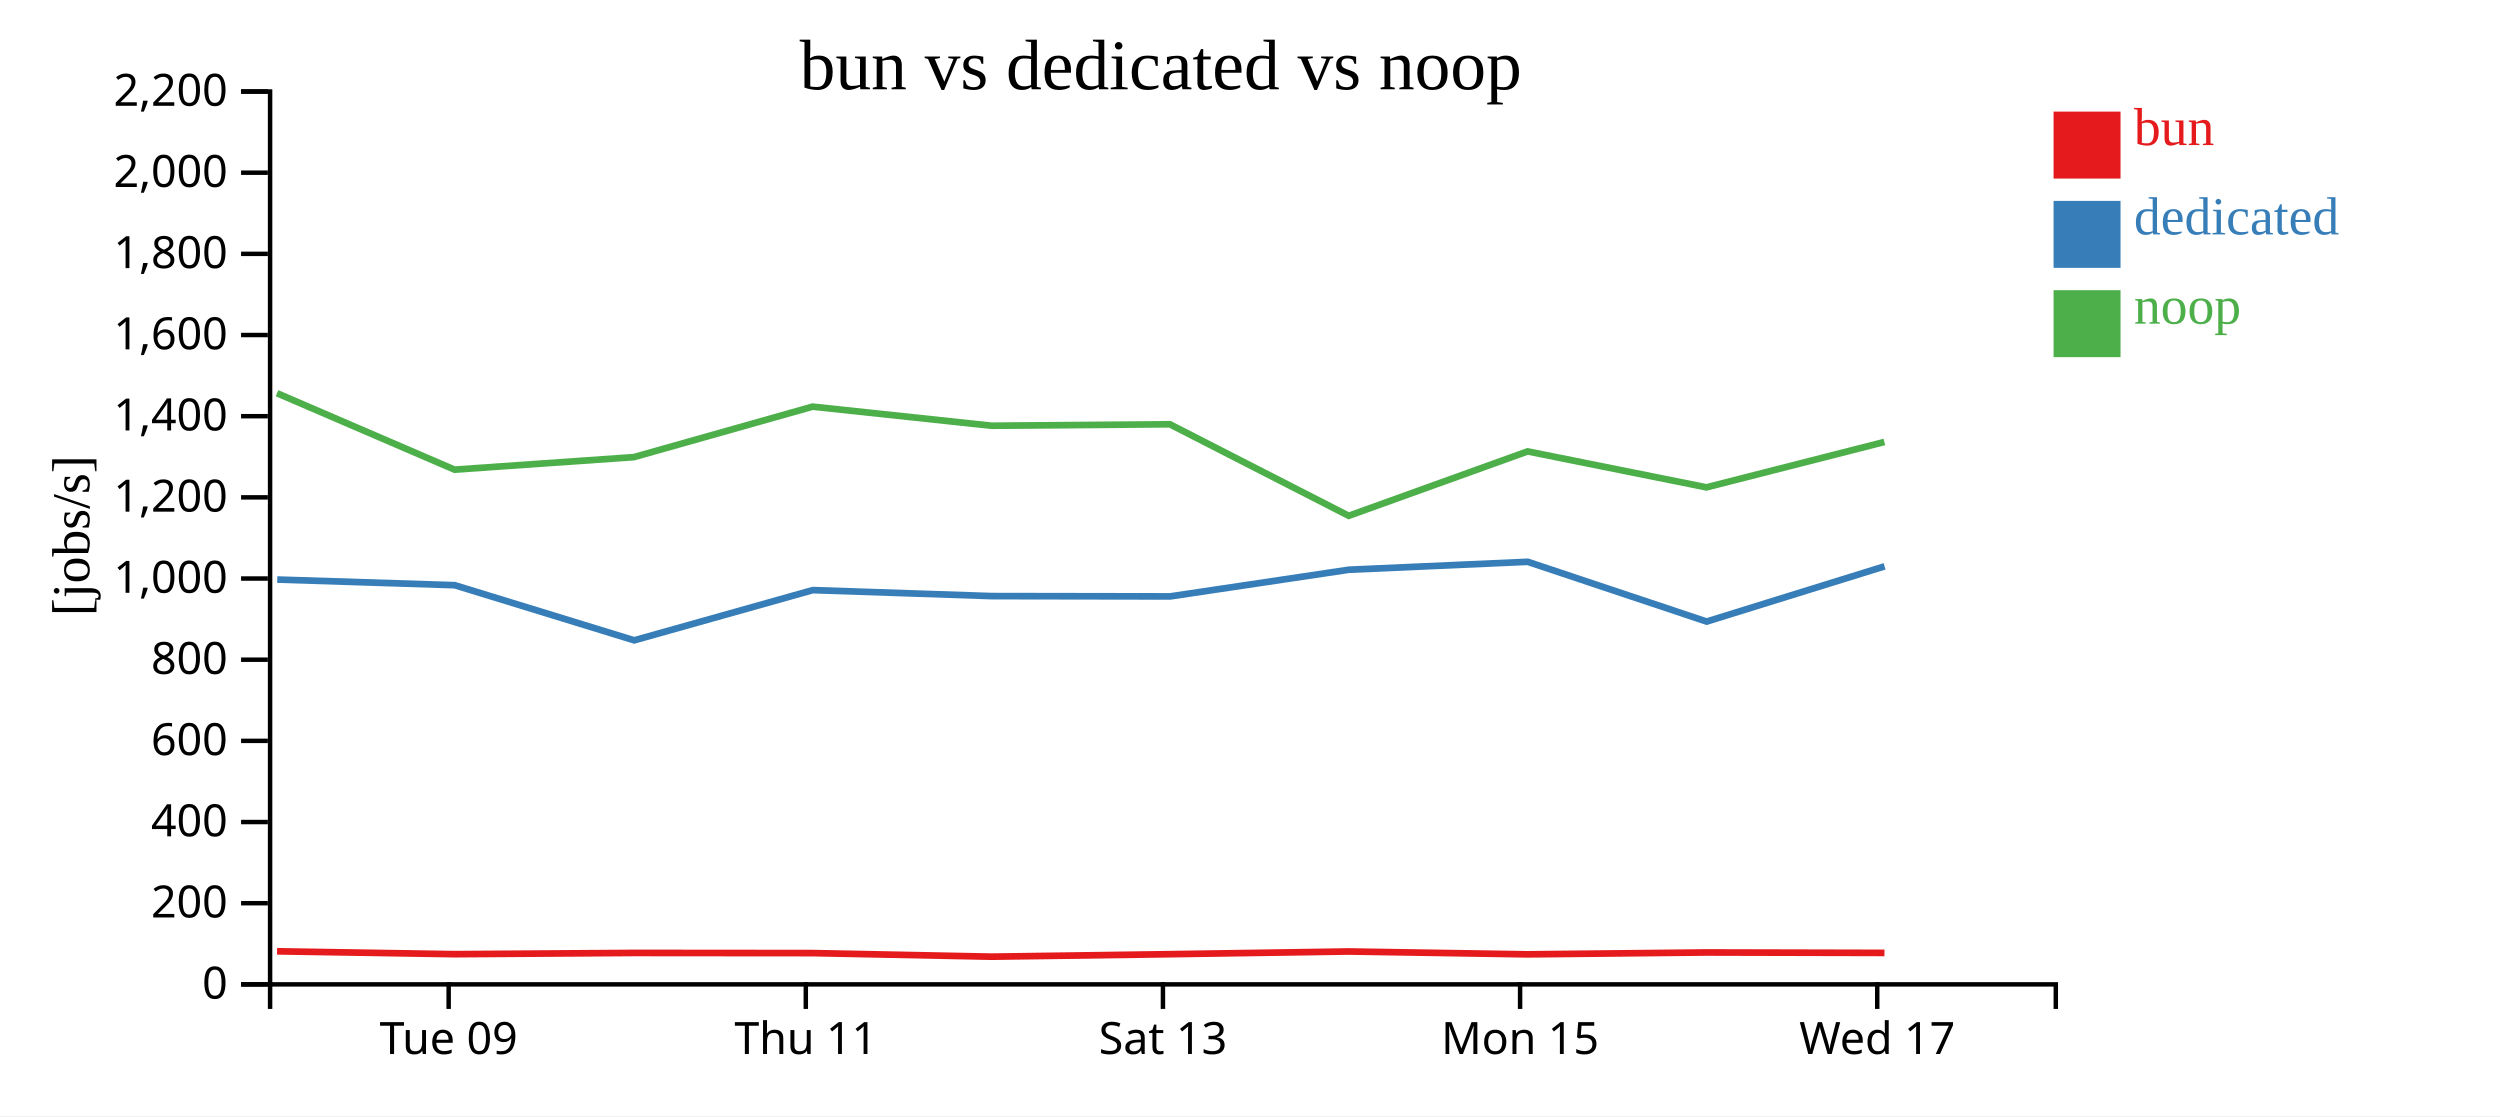
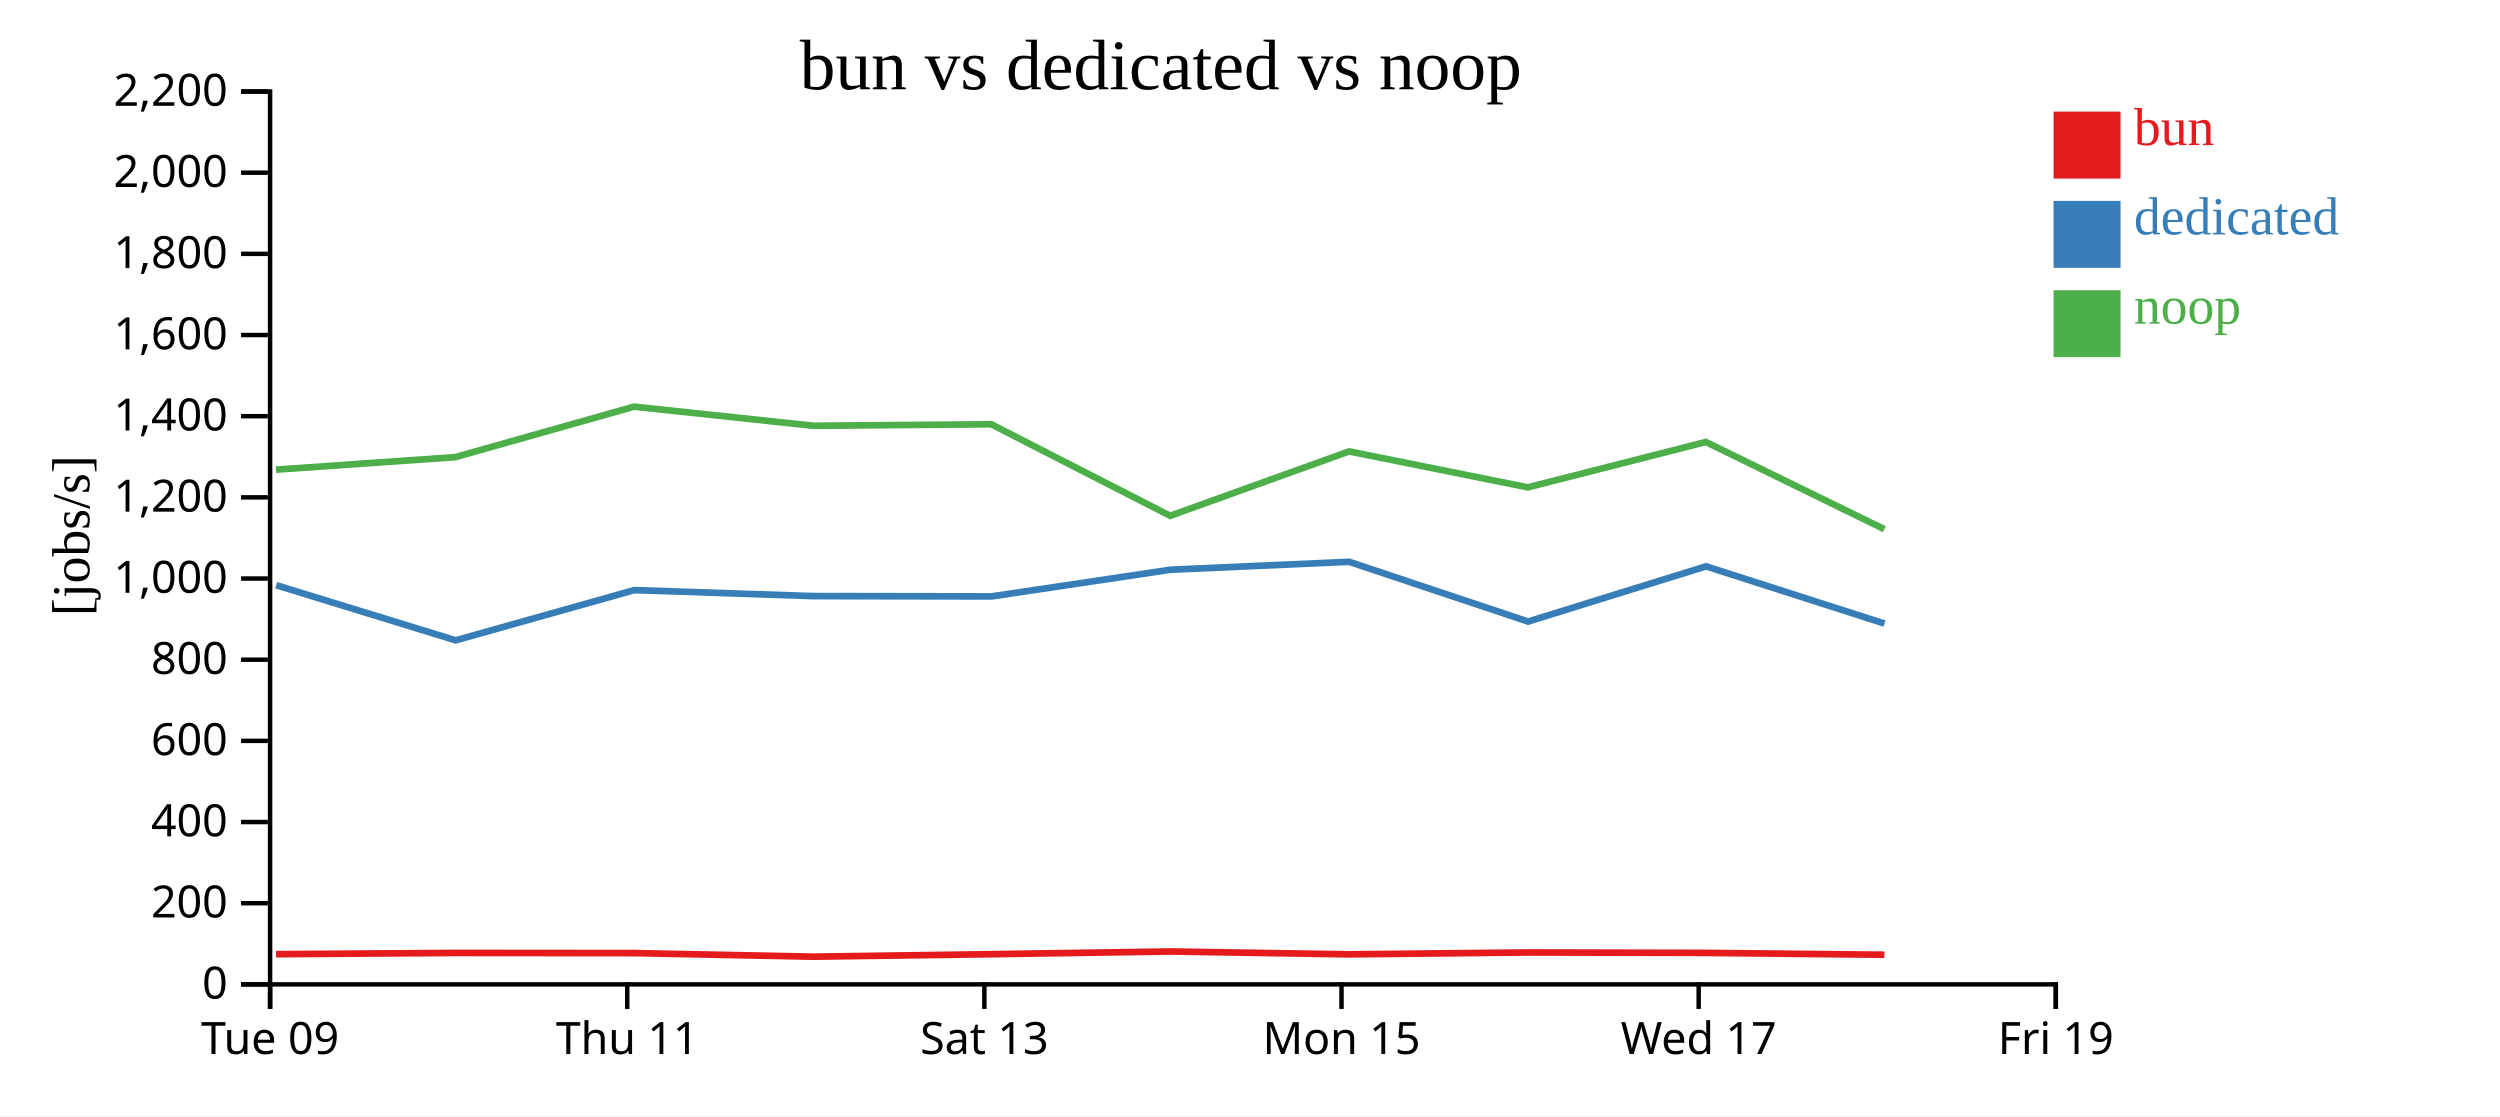
<svg xmlns="http://www.w3.org/2000/svg" width="560" height="250">
  <rect width="100%" height="100%" fill="white" />
  <g transform="translate(60,20)">
    <g transform="translate(0,200)" fill="none" font-size="10" font-family="sans-serif" text-anchor="middle">
      <path class="domain" stroke="currentColor" d="M0.5,6V0.5H400.5V6" />
-       <g class="tick" opacity="1" transform="translate(40.5,0)">
+       <g class="tick" opacity="1" transform="translate(0.5,0)">
        <line stroke="currentColor" y2="6" />
        <text fill="currentColor" y="9" dy="0.71em">Tue 09</text>
      </g>
-       <g class="tick" opacity="1" transform="translate(120.5,0)">
+       <g class="tick" opacity="1" transform="translate(80.5,0)">
        <line stroke="currentColor" y2="6" />
        <text fill="currentColor" y="9" dy="0.71em">Thu 11</text>
      </g>
-       <g class="tick" opacity="1" transform="translate(200.5,0)">
+       <g class="tick" opacity="1" transform="translate(160.5,0)">
        <line stroke="currentColor" y2="6" />
        <text fill="currentColor" y="9" dy="0.71em">Sat 13</text>
      </g>
-       <g class="tick" opacity="1" transform="translate(280.5,0)">
+       <g class="tick" opacity="1" transform="translate(240.5,0)">
        <line stroke="currentColor" y2="6" />
        <text fill="currentColor" y="9" dy="0.71em">Mon 15</text>
      </g>
-       <g class="tick" opacity="1" transform="translate(360.5,0)">
+       <g class="tick" opacity="1" transform="translate(320.5,0)">
        <line stroke="currentColor" y2="6" />
        <text fill="currentColor" y="9" dy="0.71em">Wed 17</text>
+       </g>
+       <g class="tick" opacity="1" transform="translate(400.5,0)">
+         <line stroke="currentColor" y2="6" />
+         <text fill="currentColor" y="9" dy="0.71em">Fri 19</text>
      </g>
    </g>
    <g fill="none" font-size="10" font-family="sans-serif" text-anchor="end">
      <path class="domain" stroke="currentColor" d="M-6,200.5H0.5V0.5H-6" />
      <g class="tick" opacity="1" transform="translate(0,200.5)">
        <line stroke="currentColor" x2="-6" />
        <text fill="currentColor" x="-9" dy="0.32em">0</text>
      </g>
      <g class="tick" opacity="1" transform="translate(0,182.3182)">
        <line stroke="currentColor" x2="-6" />
        <text fill="currentColor" x="-9" dy="0.32em">200</text>
      </g>
      <g class="tick" opacity="1" transform="translate(0,164.1364)">
        <line stroke="currentColor" x2="-6" />
        <text fill="currentColor" x="-9" dy="0.32em">400</text>
      </g>
      <g class="tick" opacity="1" transform="translate(0,145.9545)">
        <line stroke="currentColor" x2="-6" />
        <text fill="currentColor" x="-9" dy="0.32em">600</text>
      </g>
      <g class="tick" opacity="1" transform="translate(0,127.7727)">
        <line stroke="currentColor" x2="-6" />
        <text fill="currentColor" x="-9" dy="0.32em">800</text>
      </g>
      <g class="tick" opacity="1" transform="translate(0,109.5909)">
        <line stroke="currentColor" x2="-6" />
        <text fill="currentColor" x="-9" dy="0.32em">1,000</text>
      </g>
      <g class="tick" opacity="1" transform="translate(0,91.40909)">
        <line stroke="currentColor" x2="-6" />
        <text fill="currentColor" x="-9" dy="0.32em">1,200</text>
      </g>
      <g class="tick" opacity="1" transform="translate(0,73.22727)">
        <line stroke="currentColor" x2="-6" />
        <text fill="currentColor" x="-9" dy="0.32em">1,400</text>
      </g>
      <g class="tick" opacity="1" transform="translate(0,55.04545)">
        <line stroke="currentColor" x2="-6" />
        <text fill="currentColor" x="-9" dy="0.32em">1,600</text>
      </g>
      <g class="tick" opacity="1" transform="translate(0,36.86364)">
        <line stroke="currentColor" x2="-6" />
        <text fill="currentColor" x="-9" dy="0.32em">1,800</text>
      </g>
      <g class="tick" opacity="1" transform="translate(0,18.68182)">
        <line stroke="currentColor" x2="-6" />
        <text fill="currentColor" x="-9" dy="0.32em">2,000</text>
      </g>
      <g class="tick" opacity="1" transform="translate(0,0.5)">
        <line stroke="currentColor" x2="-6" />
        <text fill="currentColor" x="-9" dy="0.32em">2,200</text>
      </g>
    </g>
    <text text-anchor="middle" style="font-size: 12px" transform="rotate(-90)" y="-40" x="-100">[jobs/s]</text>
    <text text-anchor="middle" style="font-size: 16px" y="0" x="200">bun vs dedicated vs noop</text>
-     <path class="line" fill="none" stroke="#e41a1c" stroke-width="1.5" d="M2.062,193.093L41.83,193.735L82,193.458L122.033,193.494L162.124,194.295L202.061,193.739L242.126,193.133L282.191,193.772L322.251,193.353L362.117,193.45" />
-     <path class="line" fill="none" stroke="#377eb8" stroke-width="1.5" d="M2.105,109.822L41.862,111.084L82.064,123.434L122.065,112.185L162.16,113.528L202.111,113.595L242.154,107.618L282.209,105.844L322.285,119.23L362.144,106.86" />
-     <path class="line" fill="none" stroke="#4daf4a" stroke-width="1.5" d="M2.049,68.08L41.816,85.2L81.987,82.396L122.02,71.09L162.11,75.365L202.047,75.035L242.113,95.541L282.177,81.116L322.237,89.167L362.104,79.001" />
+     <path class="line" fill="none" stroke="#e41a1c" stroke-width="1.5" d="M1.83,193.735L42,193.458L82.033,193.494L122.124,194.295L162.061,193.739L202.126,193.133L242.191,193.772L282.251,193.353L322.117,193.45L362.1,193.862" />
+     <path class="line" fill="none" stroke="#377eb8" stroke-width="1.5" d="M1.862,111.084L42.064,123.434L82.065,112.185L122.16,113.528L162.111,113.595L202.154,107.618L242.209,105.844L282.285,119.23L322.144,106.86L362.135,119.685" />
+     <path class="line" fill="none" stroke="#4daf4a" stroke-width="1.5" d="M1.816,85.2L41.987,82.396L82.02,71.09L122.11,75.365L162.047,75.035L202.113,95.541L242.177,81.116L282.237,89.167L322.104,79.001L362.086,98.539" />
    <rect class="dot" x="400" y="5" width="15" height="15" style="fill: #e41a1c;" />
    <rect class="dot" x="400" y="25" width="15" height="15" style="fill: #377eb8;" />
    <rect class="dot" x="400" y="45" width="15" height="15" style="fill: #4daf4a;" />
    <text class="label" x="418" y="12.5" style="fill: #e41a1c; alignment-baseline: middle;" text-anchor="left">bun</text>
    <text class="label" x="418" y="32.5" style="fill: #377eb8; alignment-baseline: middle;" text-anchor="left">dedicated</text>
    <text class="label" x="418" y="52.5" style="fill: #4daf4a; alignment-baseline: middle;" text-anchor="left">noop</text>
  </g>
</svg>
